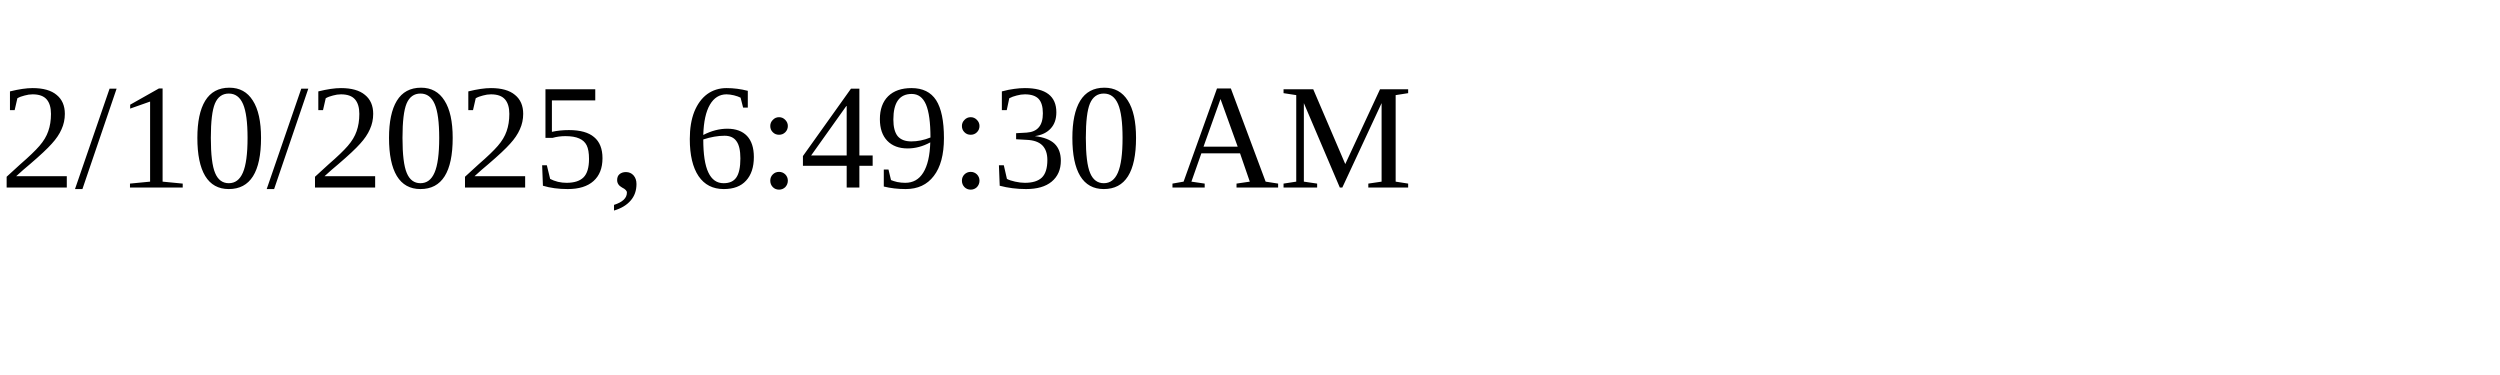
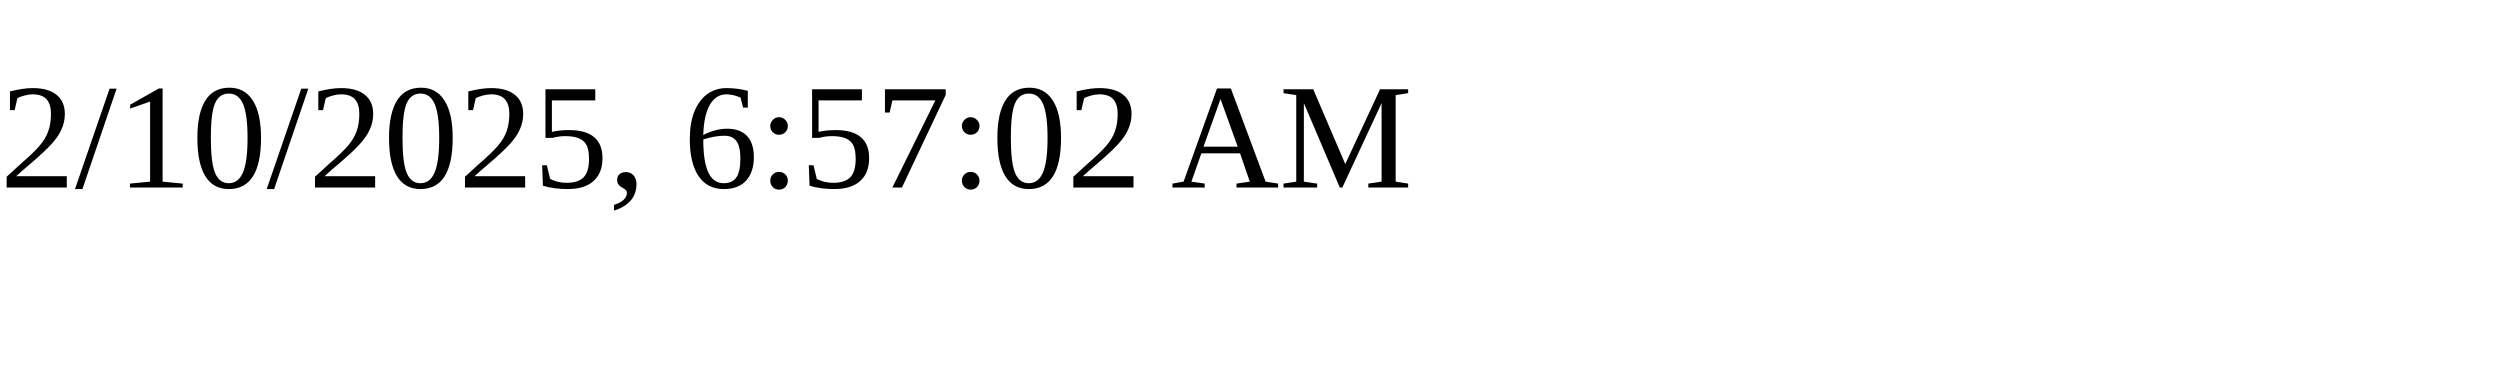
<svg xmlns="http://www.w3.org/2000/svg" height="30" width="200">
-   <text x="0" y="15">2/10/2025, 6:49:30 AM</text>
+   <text x="0" y="15">2/10/2025, 6:57:02 AM</text>
</svg>
